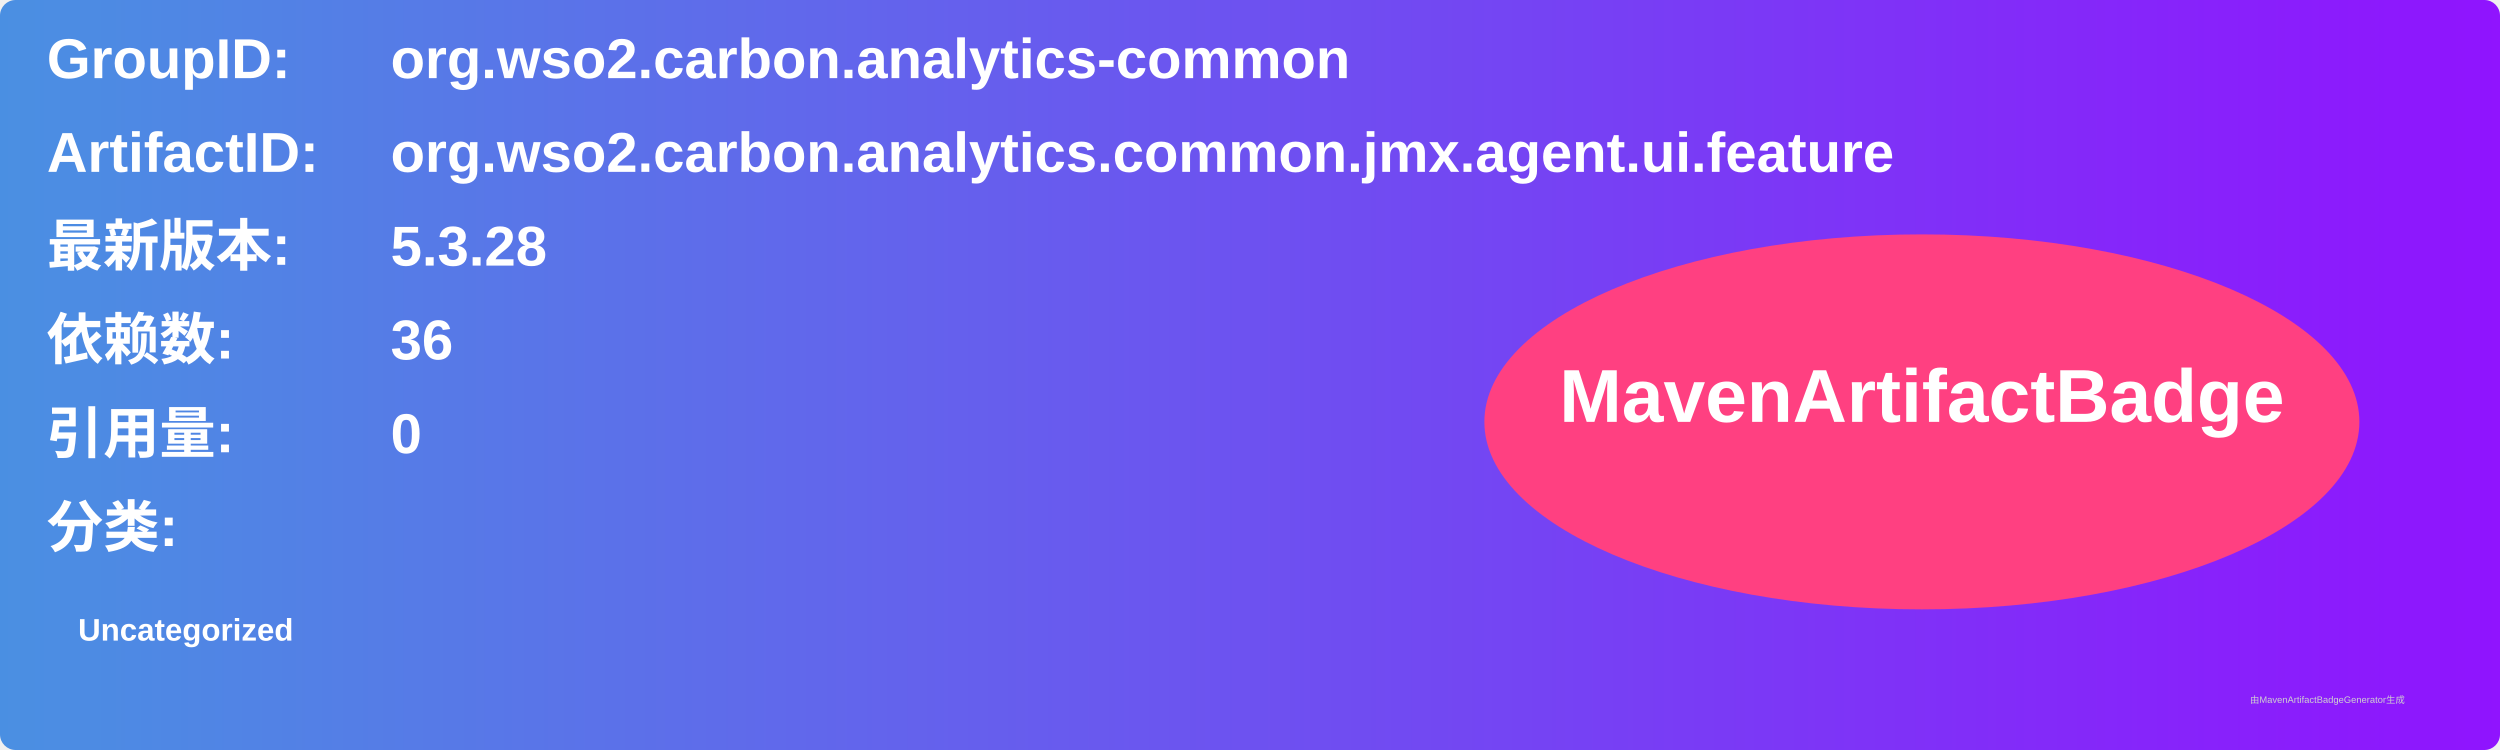
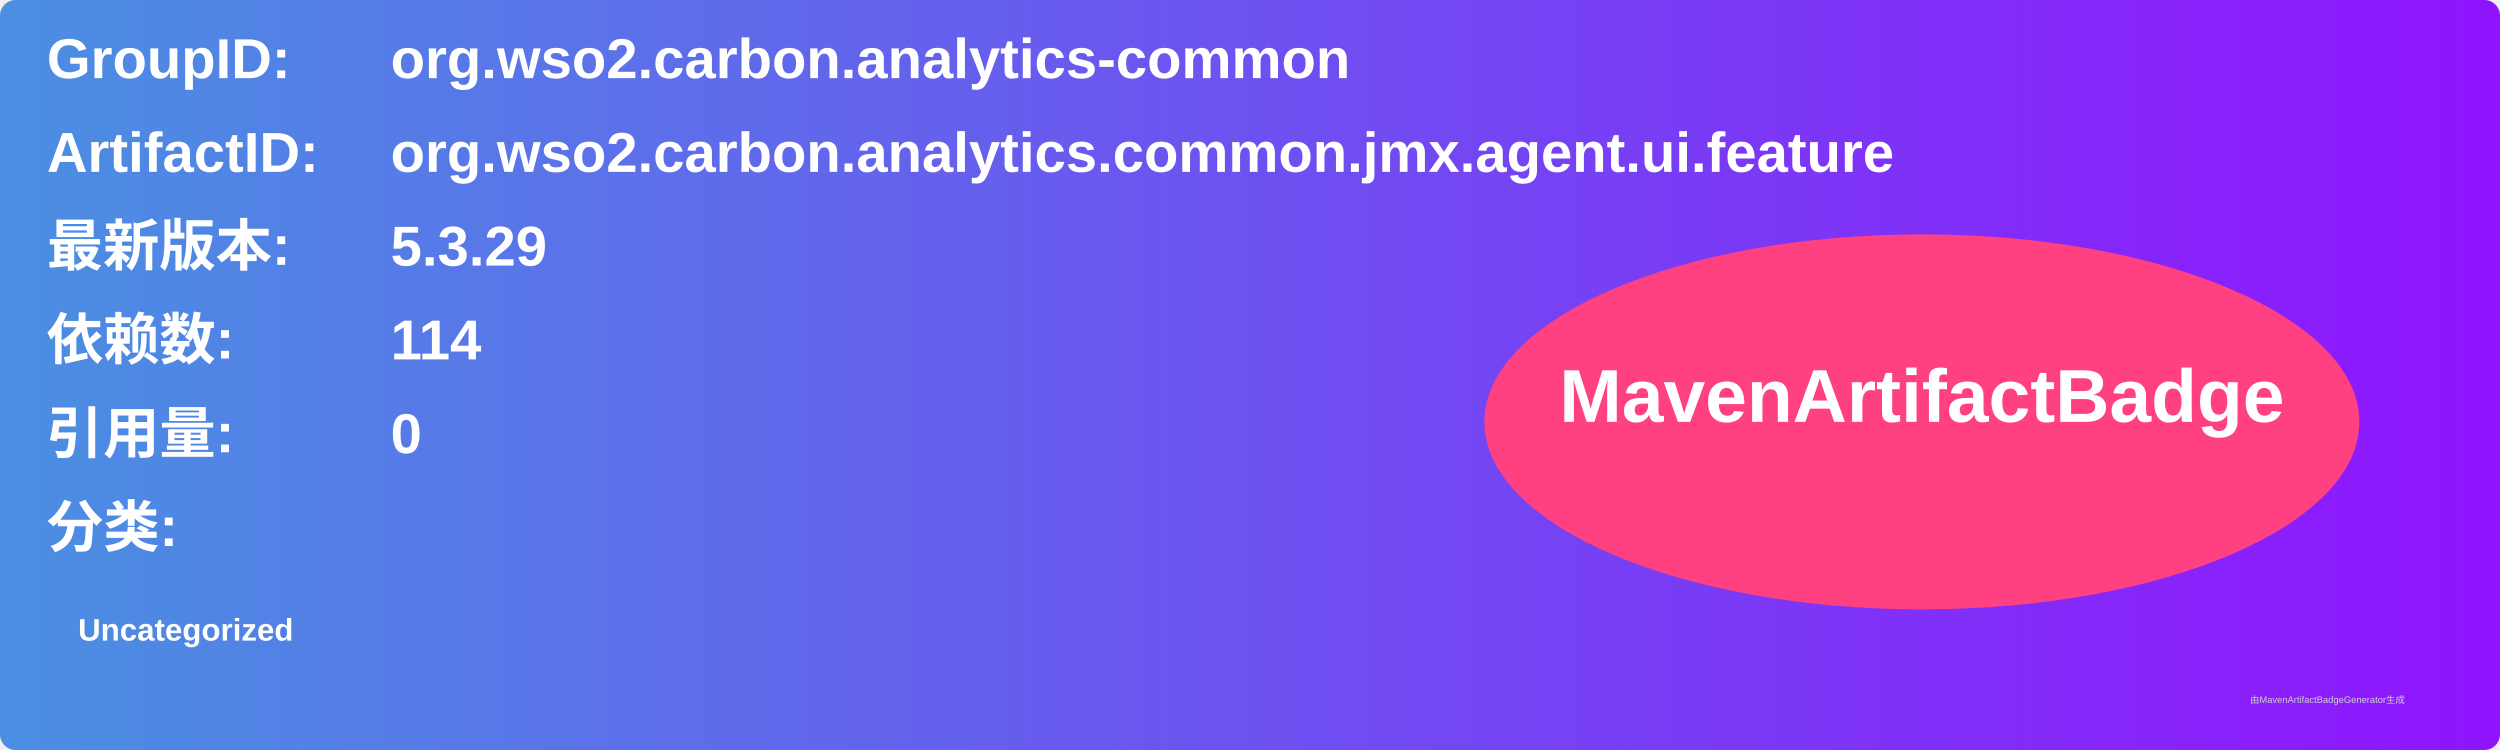
<svg xmlns="http://www.w3.org/2000/svg" width="800" height="240" viewBox="0 0 800 240">
  <linearGradient id="grad" x1="0%" y1="0%" x2="100%" y2="0%">
    <stop offset="0%" stop-color="#4a90e2" />
    <stop offset="100%" stop-color="#9013fe" />
  </linearGradient>
  <rect width="100%" height="100%" rx="5" ry="5" fill="url(#grad)" />
  <g transform="translate(15, 15)">
    <text x="0" y="10" font-family="Arial" font-size="18" fill="white" font-weight="bold" width="260">GroupID:</text>
    <text x="110" y="10" font-family="Arial" font-size="18" fill="white" font-weight="bold" width="460">org.wso2.carbon.analytics-common</text>
    <text x="0" y="40" font-family="Arial" font-size="18" fill="white" font-weight="bold" width="260">ArtifactID:</text>
    <text x="110" y="40" font-family="Arial" font-size="18" fill="white" font-weight="bold" width="460">org.wso2.carbon.analytics.common.jmx.agent.ui.feature</text>
    <text x="0" y="70" font-family="Arial" font-size="18" fill="white" font-weight="bold">最新版本:</text>
    <text x="110" y="70" font-family="Arial" font-size="18" fill="white" font-weight="bold">
-       <tspan font-weight="bold">5.3.28</tspan>
+       <tspan font-weight="bold">5.3.29</tspan>
    </text>
    <text x="0" y="100" font-family="Arial" font-size="18" fill="white" font-weight="bold">依赖数: </text>
    <text x="110" y="100" font-family="Arial" font-size="18" fill="white">
-       <tspan font-weight="bold">36</tspan>
+       <tspan font-weight="bold">114</tspan>
    </text>
    <text x="0" y="130" font-family="Arial" font-size="18" fill="white" font-weight="bold">引用量: </text>
    <text x="110" y="130" font-family="Arial" font-size="18" fill="white">
      <tspan font-weight="bold">0</tspan>
    </text>
    <text x="0" y="160" font-family="Arial" font-size="18" fill="white" font-weight="bold">分类:</text>
    <text x="10" y="190" font-family="Arial" font-size="10" fill="white">
      <tspan font-weight="bold">Uncategorized</tspan>
    </text>
    <ellipse cx="600" cy="120" rx="140" ry="60" fill="#ff4081" />
    <text x="600" y="120" text-anchor="middle" font-family="Arial" font-size="24" fill="white" font-weight="bold">MavenArtifactBadge</text>
  </g>
  <text x="720" y="225" font-family="Arial" font-size="3" fill="#d0d0d0">由MavenArtifactBadgeGenerator生成</text>
</svg>
